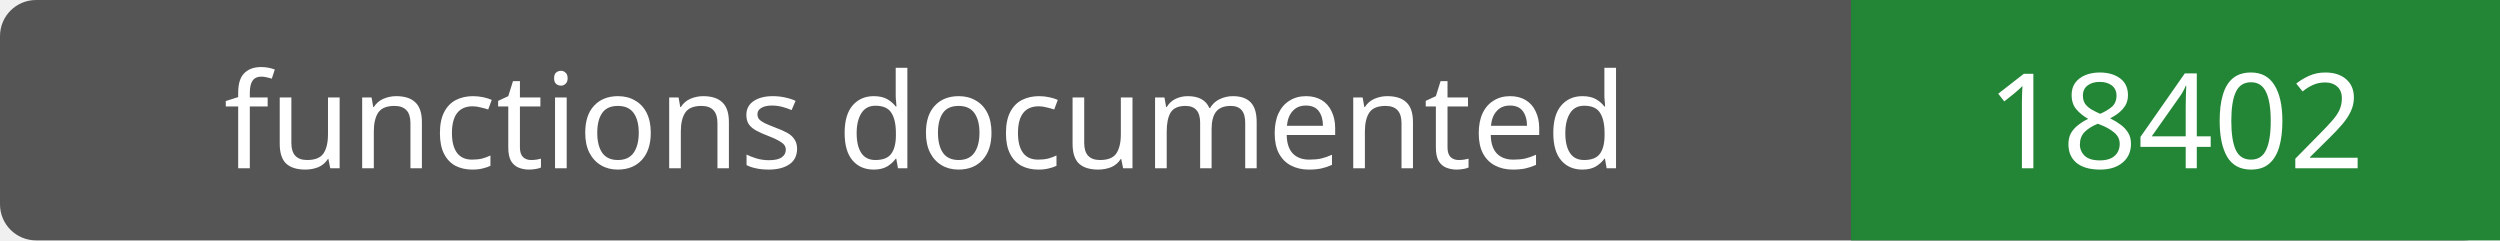
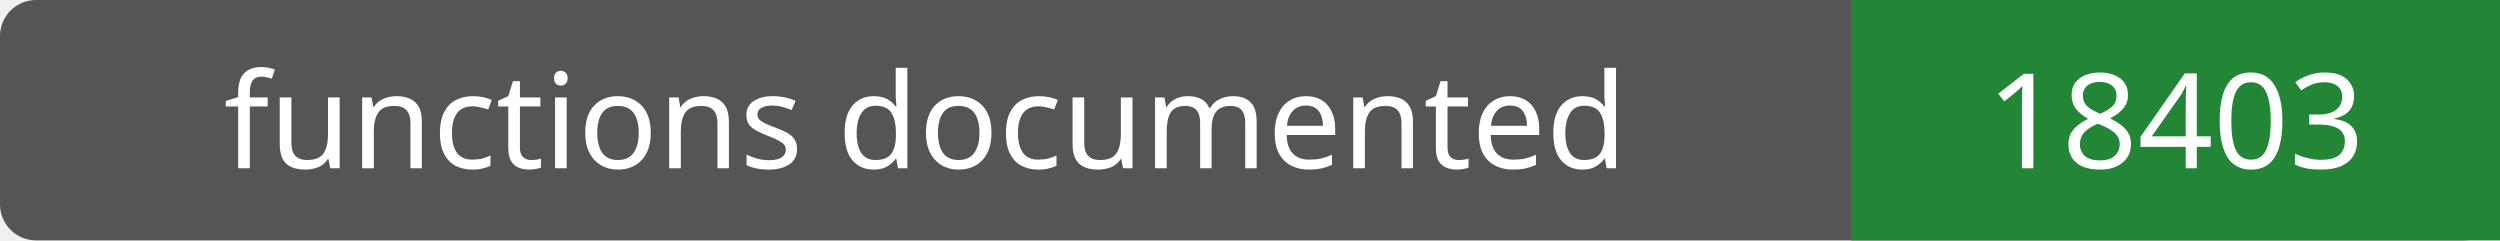
- <svg xmlns="http://www.w3.org/2000/svg" width="208" height="20" role="img" aria-label="functions documented: 18402">
+ <svg xmlns="http://www.w3.org/2000/svg" width="208" height="20" role="img" aria-label="functions documented: 18403">
  <rect width="208" height="20" rx="3" fill="#555" />
  <path fill="#238636" d="M154 0h54v20H154z" />
  <g fill="#fff" text-anchor="middle" font-family="Verdana,sans-serif" font-size="11">
    <text x="77.0" y="14">functions documented</text>
-     <text x="181.0" y="14">18402</text>
+     <text x="181.0" y="14">18403</text>
  </g>
</svg>
